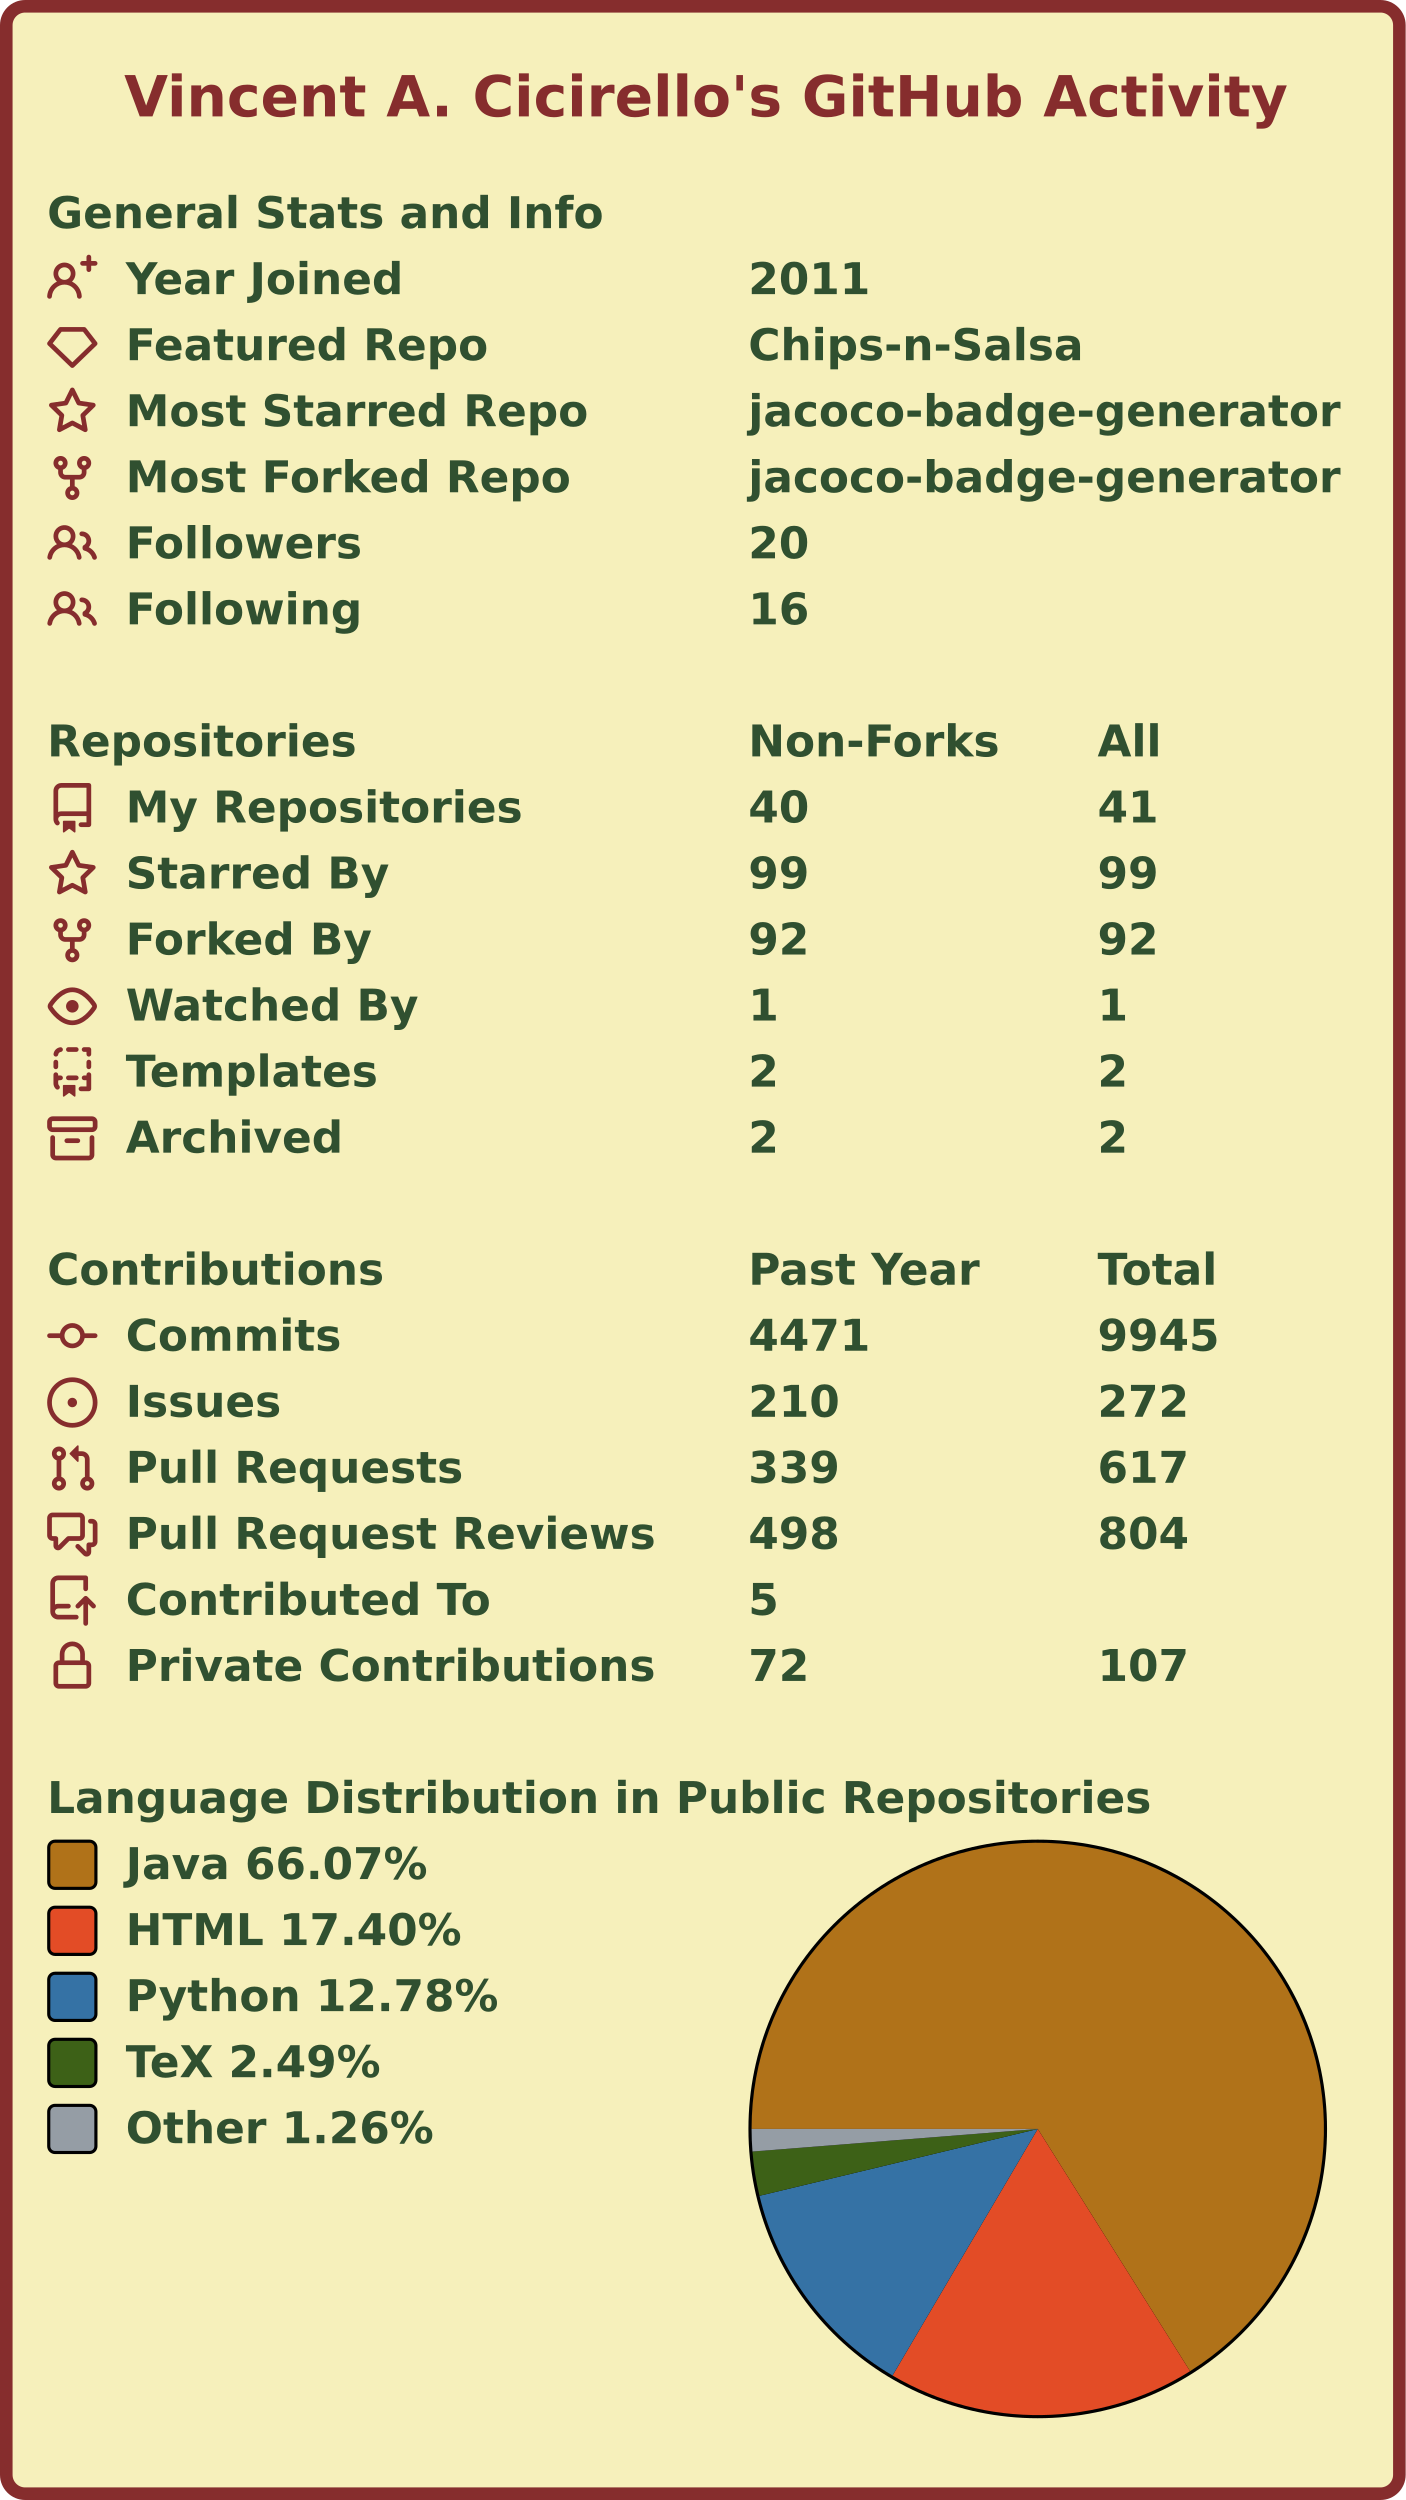
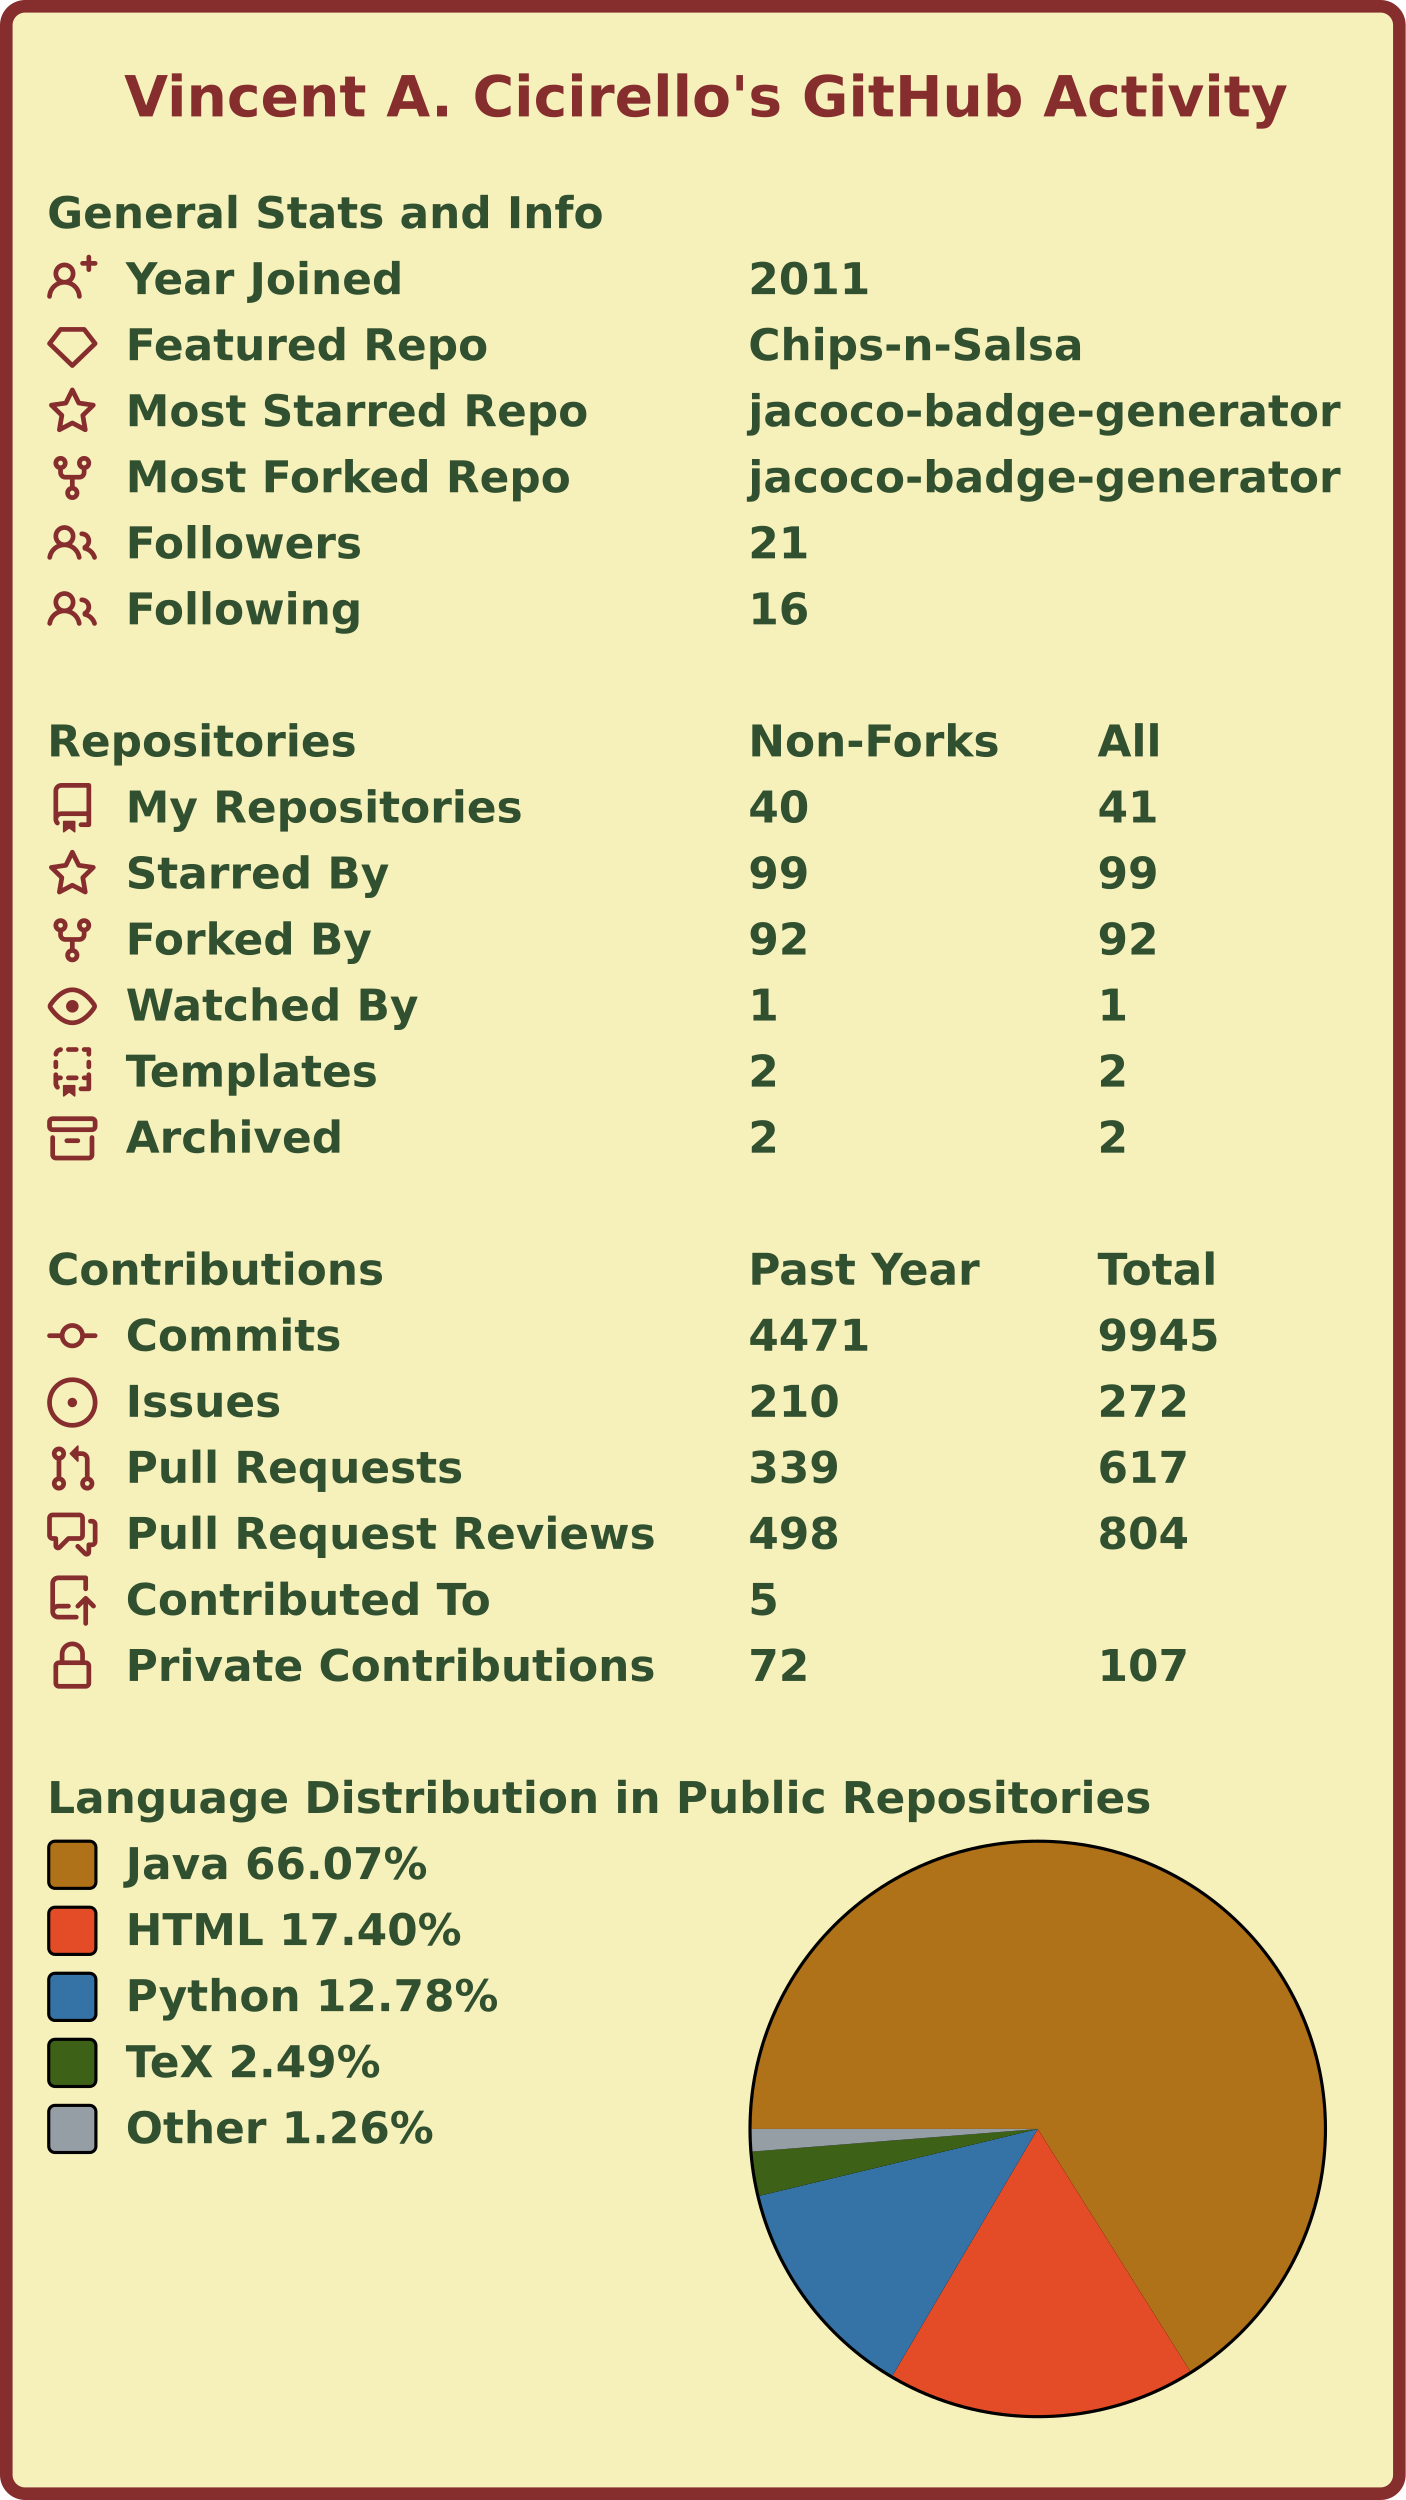
<svg xmlns="http://www.w3.org/2000/svg" width="447" height="795" viewBox="0 0 447 795" lang="en" xml:lang="en">
  <rect x="2" y="2" stroke-width="4" rx="6" width="443" height="791" stroke="#862d2d" fill="#f6f0bb" />
  <g font-weight="600" font-size="110pt" font-family="Verdana,Geneva,DejaVu Sans,sans-serif" text-rendering="geometricPrecision">
    <text x="321" y="301" lengthAdjust="spacingAndGlyphs" textLength="2985" transform="scale(0.123)" fill="#862d2d">Vincent A. Cicirello's GitHub Activity</text>
    <g transform="translate(0, 60)" fill="#305030">
      <g transform="translate(15, 0)">
        <g transform="scale(0.095)">
          <text x="0" y="132" textLength="1851" lengthAdjust="spacingAndGlyphs">General Stats and Info</text>
        </g>
      </g>
      <g transform="translate(15, 21)">
        <path fill="#862d2d" fill-rule="evenodd" d="M13.25 0a.75.75 0 01.75.75V2h1.25a.75.75 0 010 1.5H14v1.25a.75.75 0 01-1.5 0V3.5h-1.25a.75.75 0 010-1.5h1.25V.75a.75.75 0 01.75-.75zM5.5 4a2 2 0 100 4 2 2 0 000-4zm2.4 4.548a3.5 3.5 0 10-4.799 0 5.527 5.527 0 00-3.1 4.66.75.75 0 101.498.085A4.01 4.01 0 015.5 9.5a4.01 4.01 0 014.001 3.793.75.75 0 101.498-.086 5.527 5.527 0 00-3.1-4.659z" />
        <g transform="scale(0.095)">
          <text lengthAdjust="spacingAndGlyphs" textLength="932" x="263" y="132">Year Joined</text>
          <text lengthAdjust="spacingAndGlyphs" textLength="420" x="2347" y="132">2011</text>
        </g>
      </g>
      <g transform="translate(15, 42)">
        <path fill="#862d2d" fill-rule="evenodd" d="M3.637 2.291A.75.75 0 014.23 2h7.54a.75.75 0 01.593.291l3.48 4.5a.75.75 0 01-.072.999l-7.25 7a.75.75 0 01-1.042 0l-7.25-7a.75.75 0 01-.072-.999l3.48-4.5zM4.598 3.5L1.754 7.177 8 13.207l6.246-6.03L11.402 3.5H4.598z" />
        <g transform="scale(0.095)">
          <text lengthAdjust="spacingAndGlyphs" textLength="1215" x="263" y="132">Featured Repo</text>
          <text lengthAdjust="spacingAndGlyphs" textLength="1120" x="2347" y="132">Chips-n-Salsa</text>
        </g>
      </g>
      <g transform="translate(15, 63)">
        <path fill="#862d2d" fill-rule="evenodd" d="M8 .25a.75.75 0 01.673.418l1.882 3.815 4.21.612a.75.75 0 01.416 1.279l-3.046 2.97.719 4.192a.75.75 0 01-1.088.791L8 12.347l-3.766 1.98a.75.75 0 01-1.088-.79l.72-4.194L.818 6.374a.75.75 0 01.416-1.28l4.21-.611L7.327.668A.75.75 0 018 .25zm0 2.445L6.615 5.5a.75.75 0 01-.564.41l-3.097.45 2.24 2.184a.75.75 0 01.216.664l-.528 3.084 2.769-1.456a.75.75 0 01.698 0l2.77 1.456-.53-3.084a.75.75 0 01.216-.664l2.24-2.183-3.096-.45a.75.75 0 01-.564-.41L8 2.694v.001z" />
        <g transform="scale(0.095)">
          <text lengthAdjust="spacingAndGlyphs" textLength="1532" x="263" y="132">Most Starred Repo</text>
          <text lengthAdjust="spacingAndGlyphs" textLength="1986" x="2347" y="132">jacoco-badge-generator</text>
        </g>
      </g>
      <g transform="translate(15, 84)">
        <path fill="#862d2d" fill-rule="evenodd" d="M5 3.25a.75.75 0 11-1.5 0 .75.75 0 011.5 0zm0 2.122a2.25 2.25 0 10-1.5 0v.878A2.25 2.25 0 005.75 8.5h1.5v2.128a2.251 2.251 0 101.5 0V8.5h1.5a2.25 2.25 0 002.25-2.25v-.878a2.25 2.25 0 10-1.5 0v.878a.75.75 0 01-.75.75h-4.5A.75.75 0 015 6.25v-.878zm3.75 7.378a.75.75 0 11-1.5 0 .75.75 0 011.5 0zm3-8.75a.75.75 0 100-1.5.75.75 0 000 1.5z" />
        <g transform="scale(0.095)">
          <text lengthAdjust="spacingAndGlyphs" textLength="1485" x="263" y="132">Most Forked Repo</text>
          <text lengthAdjust="spacingAndGlyphs" textLength="1986" x="2347" y="132">jacoco-badge-generator</text>
        </g>
      </g>
      <g transform="translate(15, 105)">
        <path fill="#862d2d" fill-rule="evenodd" d="M5.5 3.5a2 2 0 100 4 2 2 0 000-4zM2 5.5a3.5 3.5 0 115.898 2.549 5.507 5.507 0 013.034 4.084.75.75 0 11-1.482.235 4.001 4.001 0 00-7.9 0 .75.75 0 01-1.482-.236A5.507 5.507 0 013.102 8.05 3.49 3.49 0 012 5.5zM11 4a.75.75 0 100 1.5 1.5 1.5 0 01.666 2.844.75.75 0 00-.416.672v.352a.75.75 0 00.574.73c1.2.289 2.162 1.2 2.522 2.372a.75.75 0 101.434-.44 5.01 5.01 0 00-2.56-3.012A3 3 0 0011 4z" />
        <g transform="scale(0.095)">
          <text lengthAdjust="spacingAndGlyphs" textLength="778" x="263" y="132">Followers</text>
-           <text lengthAdjust="spacingAndGlyphs" textLength="210" x="2347" y="132">20</text>
+           <text lengthAdjust="spacingAndGlyphs" textLength="210" x="2347" y="132">21</text>
        </g>
      </g>
      <g transform="translate(15, 126)">
        <path fill="#862d2d" fill-rule="evenodd" d="M5.5 3.5a2 2 0 100 4 2 2 0 000-4zM2 5.5a3.5 3.5 0 115.898 2.549 5.507 5.507 0 013.034 4.084.75.75 0 11-1.482.235 4.001 4.001 0 00-7.9 0 .75.75 0 01-1.482-.236A5.507 5.507 0 013.102 8.05 3.49 3.49 0 012 5.5zM11 4a.75.75 0 100 1.5 1.5 1.5 0 01.666 2.844.75.75 0 00-.416.672v.352a.75.75 0 00.574.73c1.2.289 2.162 1.2 2.522 2.372a.75.75 0 101.434-.44 5.01 5.01 0 00-2.56-3.012A3 3 0 0011 4z" />
        <g transform="scale(0.095)">
          <text lengthAdjust="spacingAndGlyphs" textLength="780" x="263" y="132">Following</text>
          <text lengthAdjust="spacingAndGlyphs" textLength="210" x="2347" y="132">16</text>
        </g>
      </g>
    </g>
    <g transform="translate(0, 228)" fill="#305030">
      <g transform="translate(15, 0)">
        <g transform="scale(0.095)">
          <text x="0" y="132" textLength="1020" lengthAdjust="spacingAndGlyphs">Repositories</text>
          <text x="2347" y="132" textLength="832" lengthAdjust="spacingAndGlyphs">Non-Forks</text>
          <text x="3516" y="132" textLength="206" lengthAdjust="spacingAndGlyphs">All</text>
        </g>
      </g>
      <g transform="translate(15, 21)">
        <path fill="#862d2d" fill-rule="evenodd" d="M2 2.5A2.5 2.5 0 014.5 0h8.75a.75.75 0 01.75.75v12.5a.75.75 0 01-.75.75h-2.5a.75.75 0 110-1.5h1.75v-2h-8a1 1 0 00-.714 1.7.75.75 0 01-1.072 1.05A2.495 2.495 0 012 11.5v-9zm10.5-1V9h-8c-.356 0-.694.074-1 .208V2.5a1 1 0 011-1h8zM5 12.25v3.25a.25.25 0 00.4.2l1.45-1.087a.25.25 0 01.3 0L8.6 15.7a.25.25 0 00.4-.2v-3.25a.25.25 0 00-.25-.25h-3.5a.25.25 0 00-.25.25z" />
        <g transform="scale(0.095)">
          <text lengthAdjust="spacingAndGlyphs" textLength="1312" x="263" y="132">My Repositories</text>
          <text lengthAdjust="spacingAndGlyphs" textLength="210" x="2347" y="132">40</text>
          <text lengthAdjust="spacingAndGlyphs" textLength="210" x="3516" y="132">41</text>
        </g>
      </g>
      <g transform="translate(15, 42)">
        <path fill="#862d2d" fill-rule="evenodd" d="M8 .25a.75.75 0 01.673.418l1.882 3.815 4.21.612a.75.75 0 01.416 1.279l-3.046 2.97.719 4.192a.75.75 0 01-1.088.791L8 12.347l-3.766 1.98a.75.75 0 01-1.088-.79l.72-4.194L.818 6.374a.75.75 0 01.416-1.28l4.21-.611L7.327.668A.75.75 0 018 .25zm0 2.445L6.615 5.5a.75.75 0 01-.564.41l-3.097.45 2.24 2.184a.75.75 0 01.216.664l-.528 3.084 2.769-1.456a.75.75 0 01.698 0l2.77 1.456-.53-3.084a.75.75 0 01.216-.664l2.24-2.183-3.096-.45a.75.75 0 01-.564-.41L8 2.694v.001z" />
        <g transform="scale(0.095)">
          <text lengthAdjust="spacingAndGlyphs" textLength="874" x="263" y="132">Starred By</text>
          <text lengthAdjust="spacingAndGlyphs" textLength="210" x="2347" y="132">99</text>
          <text lengthAdjust="spacingAndGlyphs" textLength="210" x="3516" y="132">99</text>
        </g>
      </g>
      <g transform="translate(15, 63)">
        <path fill="#862d2d" fill-rule="evenodd" d="M5 3.25a.75.75 0 11-1.5 0 .75.75 0 011.5 0zm0 2.122a2.25 2.25 0 10-1.5 0v.878A2.25 2.25 0 005.75 8.5h1.5v2.128a2.251 2.251 0 101.5 0V8.5h1.5a2.25 2.25 0 002.25-2.25v-.878a2.25 2.25 0 10-1.5 0v.878a.75.75 0 01-.75.75h-4.5A.75.75 0 015 6.25v-.878zm3.75 7.378a.75.75 0 11-1.5 0 .75.75 0 011.5 0zm3-8.75a.75.75 0 100-1.5.75.75 0 000 1.5z" />
        <g transform="scale(0.095)">
          <text lengthAdjust="spacingAndGlyphs" textLength="828" x="263" y="132">Forked By</text>
          <text lengthAdjust="spacingAndGlyphs" textLength="210" x="2347" y="132">92</text>
          <text lengthAdjust="spacingAndGlyphs" textLength="210" x="3516" y="132">92</text>
        </g>
      </g>
      <g transform="translate(15, 84)">
        <path fill="#862d2d" fill-rule="evenodd" d="M1.679 7.932c.412-.621 1.242-1.75 2.366-2.717C5.175 4.242 6.527 3.5 8 3.5c1.473 0 2.824.742 3.955 1.715 1.124.967 1.954 2.096 2.366 2.717a.119.119 0 010 .136c-.412.621-1.242 1.75-2.366 2.717C10.825 11.758 9.473 12.5 8 12.5c-1.473 0-2.824-.742-3.955-1.715C2.92 9.818 2.09 8.69 1.679 8.068a.119.119 0 010-.136zM8 2c-1.981 0-3.67.992-4.933 2.078C1.797 5.169.88 6.423.43 7.1a1.619 1.619 0 000 1.798c.45.678 1.367 1.932 2.637 3.024C4.329 13.008 6.019 14 8 14c1.981 0 3.67-.992 4.933-2.078 1.27-1.091 2.187-2.345 2.637-3.023a1.619 1.619 0 000-1.798c-.45-.678-1.367-1.932-2.637-3.023C11.671 2.992 9.981 2 8 2zm0 8a2 2 0 100-4 2 2 0 000 4z" />
        <g transform="scale(0.095)">
          <text lengthAdjust="spacingAndGlyphs" textLength="993" x="263" y="132">Watched By</text>
          <text lengthAdjust="spacingAndGlyphs" textLength="105" x="2347" y="132">1</text>
          <text lengthAdjust="spacingAndGlyphs" textLength="105" x="3516" y="132">1</text>
        </g>
      </g>
      <g transform="translate(15, 105)">
        <path fill="#862d2d" fill-rule="evenodd" d="M6 .75A.75.75 0 016.75 0h2.5a.75.75 0 010 1.5h-2.5A.75.75 0 016 .75zm5 0a.75.75 0 01.75-.75h1.5a.75.75 0 01.75.75v1.5a.75.75 0 01-1.5 0V1.5h-.75A.75.75 0 0111 .75zM4.992.662a.75.75 0 01-.636.848c-.436.063-.783.41-.846.846a.75.75 0 01-1.485-.212A2.501 2.501 0 014.144.025a.75.75 0 01.848.637zM2.75 4a.75.75 0 01.75.75v1.5a.75.75 0 01-1.5 0v-1.5A.75.75 0 012.75 4zm10.5 0a.75.75 0 01.75.75v1.5a.75.75 0 01-1.5 0v-1.5a.75.75 0 01.75-.75zM2.75 8a.75.75 0 01.75.75v.268A1.72 1.72 0 013.75 9h.5a.75.75 0 010 1.5h-.5a.25.25 0 00-.25.25v.75c0 .28.114.532.3.714a.75.75 0 01-1.05 1.072A2.495 2.495 0 012 11.5V8.75A.75.75 0 012.75 8zm10.5 0a.75.75 0 01.75.75v4.5a.75.75 0 01-.75.75h-2.5a.75.75 0 010-1.5h1.75v-2h-.75a.75.75 0 010-1.5h.75v-.25a.75.75 0 01.75-.75zM6 9.75A.75.75 0 016.75 9h2.5a.75.75 0 010 1.5h-2.5A.75.75 0 016 9.75zm-1 2.5v3.25a.25.25 0 00.4.2l1.45-1.087a.25.25 0 01.3 0L8.6 15.7a.25.25 0 00.4-.2v-3.25a.25.25 0 00-.25-.25h-3.5a.25.25 0 00-.25.25z" />
        <g transform="scale(0.095)">
          <text lengthAdjust="spacingAndGlyphs" textLength="868" x="263" y="132">Templates</text>
          <text lengthAdjust="spacingAndGlyphs" textLength="105" x="2347" y="132">2</text>
          <text lengthAdjust="spacingAndGlyphs" textLength="105" x="3516" y="132">2</text>
        </g>
      </g>
      <g transform="translate(15, 126)">
        <path fill="#862d2d" fill-rule="evenodd" d="M1.75 2.5a.25.25 0 00-.25.25v1.5c0 .138.112.25.25.25h12.5a.25.25 0 00.25-.25v-1.5a.25.25 0 00-.25-.25H1.75zM0 2.75C0 1.784.784 1 1.75 1h12.5c.966 0 1.75.784 1.75 1.75v1.5A1.75 1.75 0 0114.25 6H1.75A1.75 1.75 0 010 4.25v-1.5zM1.75 7a.75.75 0 01.75.75v5.5c0 .138.112.25.25.25h10.5a.25.25 0 00.25-.25v-5.5a.75.75 0 111.5 0v5.5A1.75 1.75 0 0113.25 15H2.75A1.75 1.75 0 011 13.25v-5.5A.75.75 0 011.75 7zm4.5 1a.75.75 0 000 1.5h3.5a.75.75 0 100-1.5h-3.5z" />
        <g transform="scale(0.095)">
          <text lengthAdjust="spacingAndGlyphs" textLength="726" x="263" y="132">Archived</text>
          <text lengthAdjust="spacingAndGlyphs" textLength="105" x="2347" y="132">2</text>
          <text lengthAdjust="spacingAndGlyphs" textLength="105" x="3516" y="132">2</text>
        </g>
      </g>
    </g>
    <g transform="translate(0, 396)" fill="#305030">
      <g transform="translate(15, 0)">
        <g transform="scale(0.095)">
          <text x="0" y="132" textLength="1112" lengthAdjust="spacingAndGlyphs">Contributions</text>
          <text x="2347" y="132" textLength="774" lengthAdjust="spacingAndGlyphs">Past Year</text>
          <text x="3516" y="132" textLength="414" lengthAdjust="spacingAndGlyphs">Total</text>
        </g>
      </g>
      <g transform="translate(15, 21)">
        <path fill="#862d2d" fill-rule="evenodd" d="M10.5 7.75a2.5 2.5 0 11-5 0 2.5 2.5 0 015 0zm1.43.75a4.002 4.002 0 01-7.86 0H.75a.75.75 0 110-1.5h3.32a4.001 4.001 0 017.86 0h3.32a.75.75 0 110 1.5h-3.32z" />
        <g transform="scale(0.095)">
          <text lengthAdjust="spacingAndGlyphs" textLength="734" x="263" y="132">Commits</text>
          <text lengthAdjust="spacingAndGlyphs" textLength="420" x="2347" y="132">4471</text>
          <text lengthAdjust="spacingAndGlyphs" textLength="420" x="3516" y="132">9945</text>
        </g>
      </g>
      <g transform="translate(15, 42)">
        <path fill="#862d2d" d="M8 9.5a1.5 1.5 0 100-3 1.5 1.5 0 000 3z" />
        <path fill="#862d2d" fill-rule="evenodd" d="M8 0a8 8 0 100 16A8 8 0 008 0zM1.5 8a6.5 6.5 0 1113 0 6.5 6.5 0 01-13 0z" />
        <g transform="scale(0.095)">
          <text lengthAdjust="spacingAndGlyphs" textLength="512" x="263" y="132">Issues</text>
          <text lengthAdjust="spacingAndGlyphs" textLength="315" x="2347" y="132">210</text>
          <text lengthAdjust="spacingAndGlyphs" textLength="315" x="3516" y="132">272</text>
        </g>
      </g>
      <g transform="translate(15, 63)">
        <path fill="#862d2d" fill-rule="evenodd" d="M7.177 3.073L9.573.677A.25.25 0 0110 .854v4.792a.25.25 0 01-.427.177L7.177 3.427a.25.25 0 010-.354zM3.75 2.5a.75.75 0 100 1.5.75.75 0 000-1.5zm-2.25.75a2.25 2.25 0 113 2.122v5.256a2.251 2.251 0 11-1.5 0V5.372A2.25 2.25 0 011.5 3.25zM11 2.5h-1V4h1a1 1 0 011 1v5.628a2.251 2.251 0 101.5 0V5A2.5 2.5 0 0011 2.5zm1 10.25a.75.75 0 111.5 0 .75.75 0 01-1.5 0zM3.75 12a.75.75 0 100 1.5.75.75 0 000-1.5z" />
        <g transform="scale(0.095)">
          <text lengthAdjust="spacingAndGlyphs" textLength="1113" x="263" y="132">Pull Requests</text>
          <text lengthAdjust="spacingAndGlyphs" textLength="315" x="2347" y="132">339</text>
          <text lengthAdjust="spacingAndGlyphs" textLength="315" x="3516" y="132">617</text>
        </g>
      </g>
      <g transform="translate(15, 84)">
        <path fill="#862d2d" fill-rule="evenodd" d="M1.5 2.75a.25.25 0 01.25-.25h8.5a.25.25 0 01.25.25v5.5a.25.25 0 01-.25.25h-3.5a.75.75 0 00-.53.22L3.5 11.44V9.25a.75.75 0 00-.75-.75h-1a.25.25 0 01-.25-.25v-5.5zM1.75 1A1.75 1.75 0 000 2.75v5.5C0 9.216.784 10 1.75 10H2v1.543a1.457 1.457 0 002.487 1.03L7.061 10h3.189A1.75 1.75 0 0012 8.25v-5.5A1.75 1.75 0 0010.25 1h-8.5zM14.5 4.75a.25.25 0 00-.25-.25h-.5a.75.75 0 110-1.5h.5c.966 0 1.75.784 1.75 1.75v5.5A1.75 1.75 0 0114.25 12H14v1.543a1.457 1.457 0 01-2.487 1.03L9.22 12.28a.75.75 0 111.06-1.06l2.22 2.22v-2.19a.75.75 0 01.75-.75h1a.25.25 0 00.25-.25v-5.5z" />
        <g transform="scale(0.095)">
          <text lengthAdjust="spacingAndGlyphs" textLength="1762" x="263" y="132">Pull Request Reviews</text>
          <text lengthAdjust="spacingAndGlyphs" textLength="315" x="2347" y="132">498</text>
          <text lengthAdjust="spacingAndGlyphs" textLength="315" x="3516" y="132">804</text>
        </g>
      </g>
      <g transform="translate(15, 105)">
        <path fill="#862d2d" fill-rule="evenodd" d="M1 2.5A2.5 2.5 0 013.5 0h8.75a.75.75 0 01.75.75v3.5a.75.75 0 01-1.5 0V1.5h-8a1 1 0 00-1 1v6.708A2.492 2.492 0 013.5 9h3.25a.75.75 0 010 1.5H3.5a1 1 0 100 2h5.75a.75.75 0 010 1.5H3.5A2.5 2.5 0 011 11.5v-9zm13.23 7.79a.75.75 0 001.06-1.06l-2.505-2.505a.75.75 0 00-1.06 0L9.22 9.229a.75.75 0 001.06 1.061l1.225-1.224v6.184a.75.75 0 001.5 0V9.066l1.224 1.224z" />
        <g transform="scale(0.095)">
          <text lengthAdjust="spacingAndGlyphs" textLength="1234" x="263" y="132">Contributed To</text>
          <text lengthAdjust="spacingAndGlyphs" textLength="105" x="2347" y="132">5</text>
        </g>
      </g>
      <g transform="translate(15, 126)">
        <path fill="#862d2d" fill-rule="evenodd" d="M4 4v2h-.25A1.75 1.75 0 002 7.75v5.5c0 .966.784 1.75 1.75 1.75h8.5A1.75 1.75 0 0014 13.25v-5.5A1.75 1.75 0 0012.25 6H12V4a4 4 0 10-8 0zm6.5 2V4a2.5 2.5 0 00-5 0v2h5zM12 7.5h.25a.25.25 0 01.25.25v5.5a.25.25 0 01-.25.25h-8.5a.25.25 0 01-.25-.25v-5.5a.25.25 0 01.25-.25H12z" />
        <g transform="scale(0.095)">
          <text lengthAdjust="spacingAndGlyphs" textLength="1742" x="263" y="132">Private Contributions</text>
          <text lengthAdjust="spacingAndGlyphs" textLength="210" x="2347" y="132">72</text>
          <text lengthAdjust="spacingAndGlyphs" textLength="315" x="3516" y="132">107</text>
        </g>
      </g>
    </g>
    <g transform="translate(0, 564)" fill="#305030">
      <g transform="translate(15, 0)">
        <g transform="scale(0.095)">
          <text x="0" y="132" textLength="3652" lengthAdjust="spacingAndGlyphs">Language Distribution in Public Repositories</text>
        </g>
      </g>
      <g transform="translate(238, 21)">
        <circle cx="92" cy="92" r="92" fill="#000000" />
      </g>
      <g transform="translate(239, 22)">
        <g>
          <path fill-rule="evenodd" fill="#b07219" d="M 0.0,91 A 91 91 0 1 1 139.439 168.037 L 91,91 Z" />
          <path fill-rule="evenodd" fill="#e34c26" d="M 139.439,168.037 A 91 91 0 0 1 44.818 169.411 L 91,91 Z" />
          <path fill-rule="evenodd" fill="#3572A5" d="M 44.818,169.411 A 91 91 0 0 1 2.518 112.259 L 91,91 Z" />
          <path fill-rule="evenodd" fill="#3D6117" d="M 2.518,112.259 A 91 91 0 0 1 0.284 98.186 L 91,91 Z" />
          <path fill-rule="evenodd" fill="#959da5" d="M 0.284,98.186 A 91 91 0 0 1 0.0 91 L 91,91 Z" />
          <animateTransform attributeName="transform" attributeType="XML" type="rotate" from="0 91 91" to="360 91 91" dur="10s" repeatCount="indefinite" />
        </g>
      </g>
      <g transform="translate(15, 21)">
        <rect x="0.5" y="0.5" rx="2" width="15" height="15" fill="#b07219" stroke-width="1" stroke="#000000" />
        <text transform="scale(0.095)" x="263" y="132" textLength="1038" lengthAdjust="spacingAndGlyphs">Java 66.07%</text>
      </g>
      <g transform="translate(15, 42)">
        <rect x="0.5" y="0.5" rx="2" width="15" height="15" fill="#e34c26" stroke-width="1" stroke="#000000" />
        <text transform="scale(0.095)" x="263" y="132" textLength="1142" lengthAdjust="spacingAndGlyphs">HTML 17.40%</text>
      </g>
      <g transform="translate(15, 63)">
        <rect x="0.5" y="0.5" rx="2" width="15" height="15" fill="#3572A5" stroke-width="1" stroke="#000000" />
        <text transform="scale(0.095)" x="263" y="132" textLength="1254" lengthAdjust="spacingAndGlyphs">Python 12.78%</text>
      </g>
      <g transform="translate(15, 84)">
        <rect x="0.5" y="0.5" rx="2" width="15" height="15" fill="#3D6117" stroke-width="1" stroke="#000000" />
        <text transform="scale(0.095)" x="263" y="132" textLength="894" lengthAdjust="spacingAndGlyphs">TeX 2.49%</text>
      </g>
      <g transform="translate(15, 105)">
        <rect x="0.5" y="0.5" rx="2" width="15" height="15" fill="#959da5" stroke-width="1" stroke="#000000" />
        <text transform="scale(0.095)" x="263" y="132" textLength="1047" lengthAdjust="spacingAndGlyphs">Other 1.26%</text>
      </g>
    </g>
  </g>
</svg>
